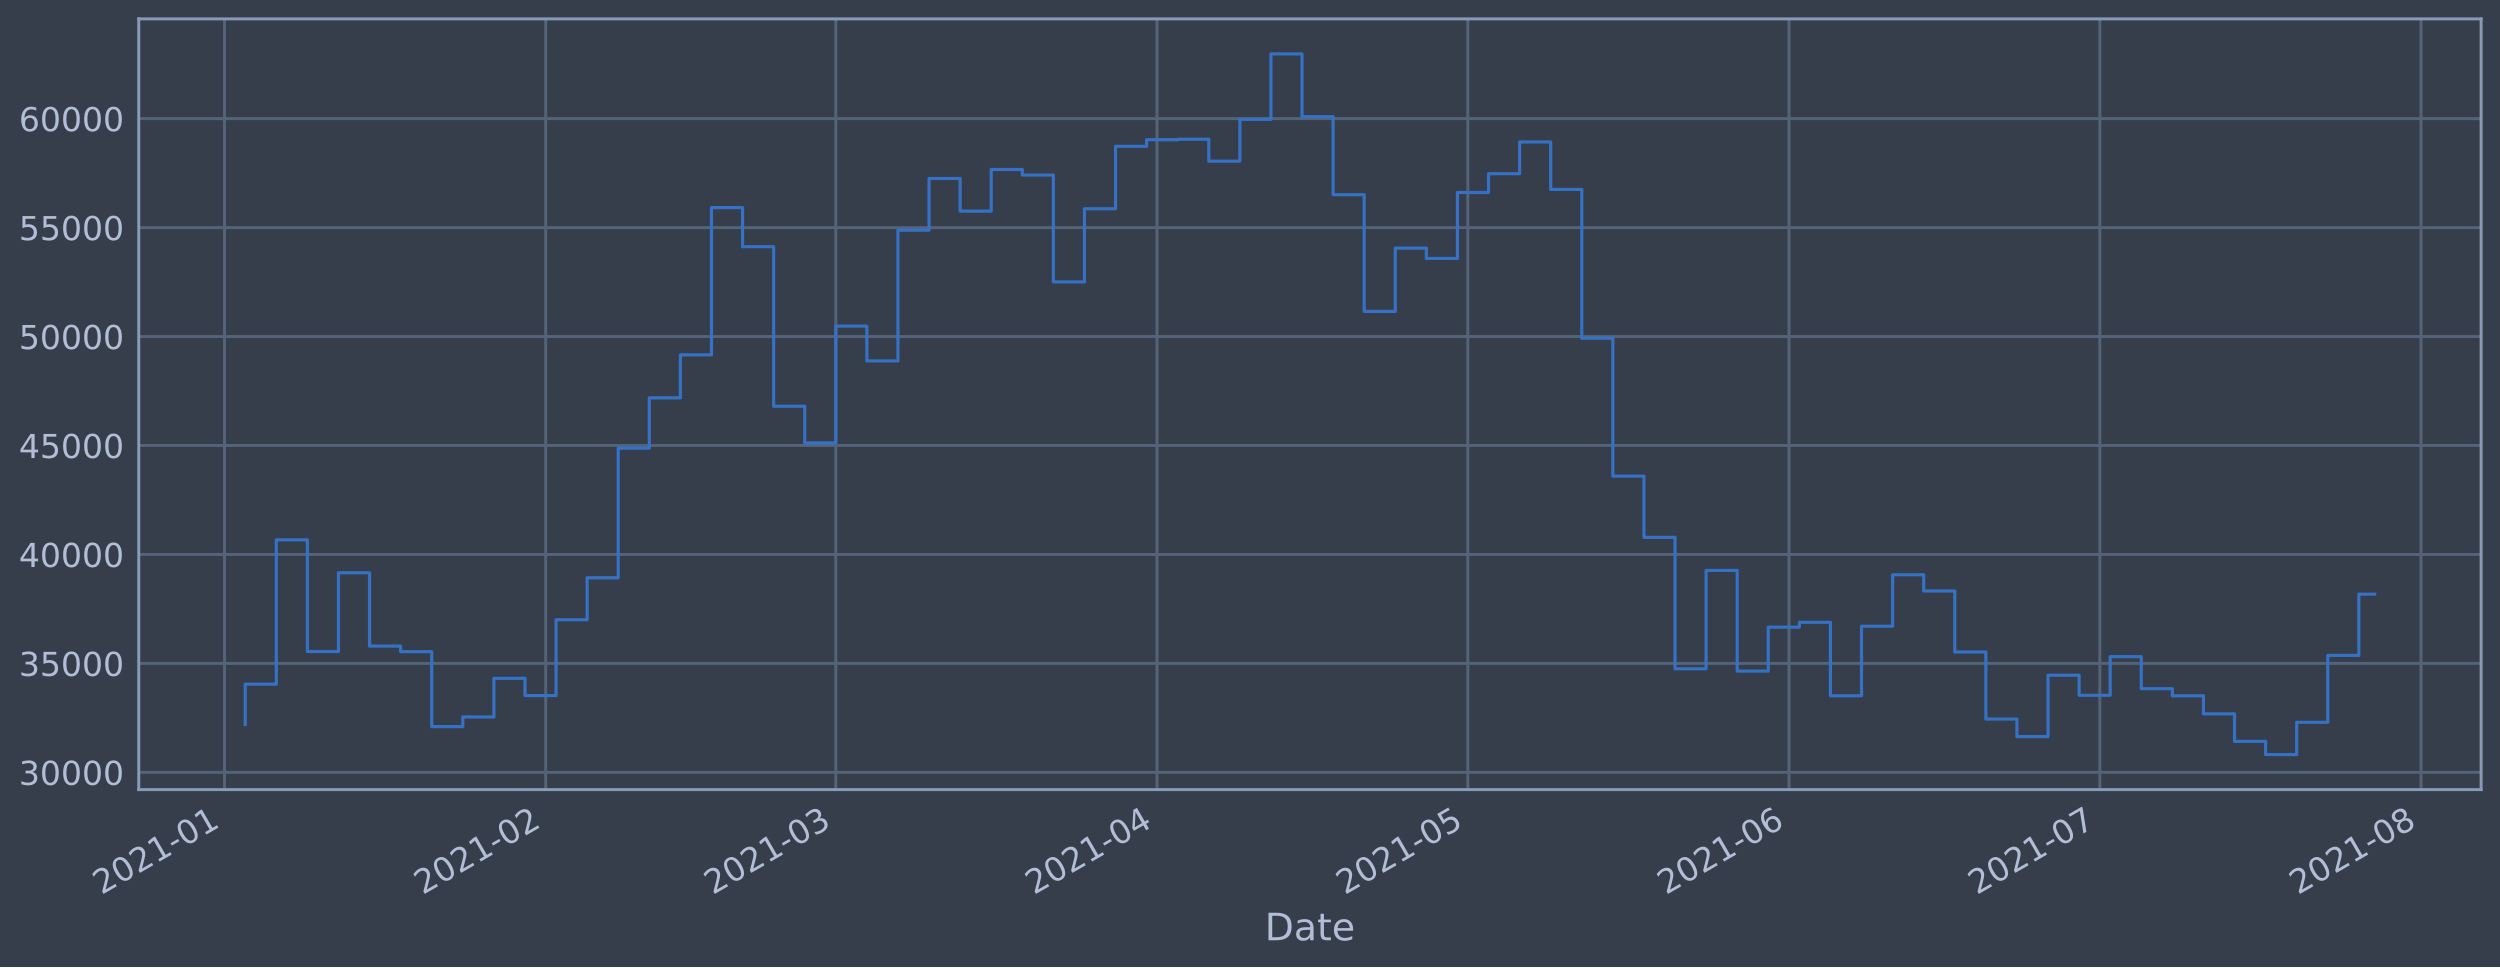
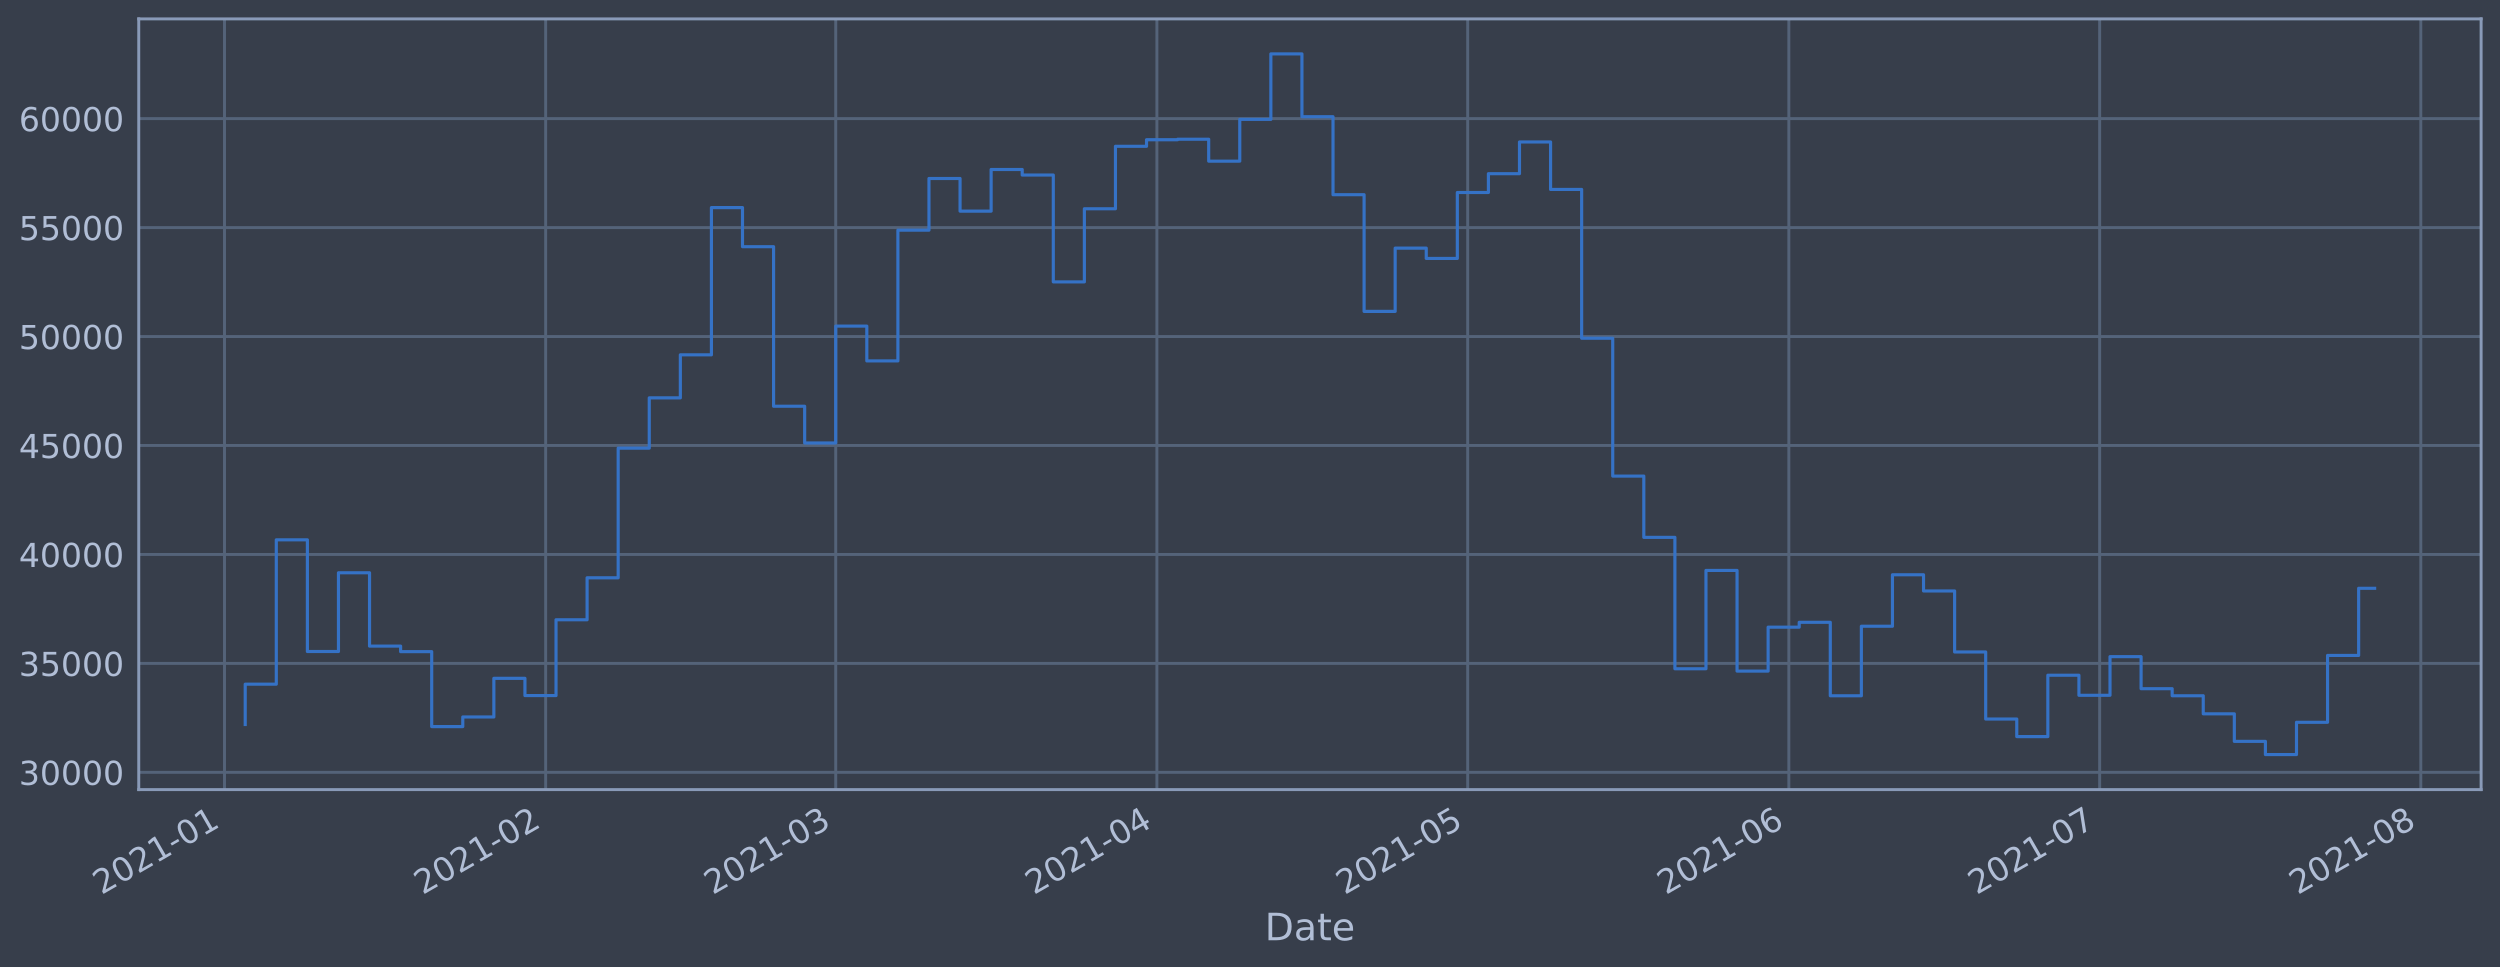
<svg xmlns="http://www.w3.org/2000/svg" xmlns:xlink="http://www.w3.org/1999/xlink" height="368.58pt" version="1.1" viewBox="0 0 952.884 368.58" width="952.884pt">
  <defs>
    <style type="text/css">*{stroke-linecap:butt;stroke-linejoin:round;}</style>
  </defs>
  <g id="figure_1">
    <g id="patch_1">
      <path d="M 0 368.58  L 952.884 368.58  L 952.884 0  L 0 0  z " style="fill:#373e4b;" />
    </g>
    <g id="axes_1">
      <g id="patch_2">
        <path d="M 52.884 300.96  L 945.684 300.96  L 945.684 7.2  L 52.884 7.2  z " style="fill:#373e4b;" />
      </g>
      <g id="matplotlib.axis_1">
        <g id="xtick_1">
          <g id="line2d_1">
-             <path clip-path="url(#pe6cd42e65a)" d="M 85.567 300.96  L 85.567 7.2  " style="fill:none;stroke:#546379;stroke-linecap:square;stroke-width:1.12;" />
+             <path clip-path="url(#pa3a2e6d13c)" d="M 85.568 300.96  L 85.568 7.2  " style="fill:none;stroke:#546379;stroke-linecap:square;stroke-width:1.12;" />
          </g>
          <g id="line2d_2" />
          <g id="text_1">
-             <g style="fill:#b1bed6;" transform="translate(38.66406 341.1745)rotate(-30)scale(0.126 -0.126)">
+             <g style="fill:#b1bed6;" transform="translate(38.66484 341.1745)rotate(-30)scale(0.126 -0.126)">
              <defs>
                <path d="M 1228 531  L 3431 531  L 3431 0  L 469 0  L 469 531  Q 828 903 1448 1529  Q 2069 2156 2228 2338  Q 2531 2678 2651 2914  Q 2772 3150 2772 3378  Q 2772 3750 2511 3984  Q 2250 4219 1831 4219  Q 1534 4219 1204 4116  Q 875 4013 500 3803  L 500 4441  Q 881 4594 1212 4672  Q 1544 4750 1819 4750  Q 2544 4750 2975 4387  Q 3406 4025 3406 3419  Q 3406 3131 3298 2873  Q 3191 2616 2906 2266  Q 2828 2175 2409 1742  Q 1991 1309 1228 531  z " id="DejaVuSans-32" transform="scale(0.015625)" />
                <path d="M 2034 4250  Q 1547 4250 1301 3770  Q 1056 3291 1056 2328  Q 1056 1369 1301 889  Q 1547 409 2034 409  Q 2525 409 2770 889  Q 3016 1369 3016 2328  Q 3016 3291 2770 3770  Q 2525 4250 2034 4250  z M 2034 4750  Q 2819 4750 3233 4129  Q 3647 3509 3647 2328  Q 3647 1150 3233 529  Q 2819 -91 2034 -91  Q 1250 -91 836 529  Q 422 1150 422 2328  Q 422 3509 836 4129  Q 1250 4750 2034 4750  z " id="DejaVuSans-30" transform="scale(0.015625)" />
                <path d="M 794 531  L 1825 531  L 1825 4091  L 703 3866  L 703 4441  L 1819 4666  L 2450 4666  L 2450 531  L 3481 531  L 3481 0  L 794 0  L 794 531  z " id="DejaVuSans-31" transform="scale(0.015625)" />
                <path d="M 313 2009  L 1997 2009  L 1997 1497  L 313 1497  L 313 2009  z " id="DejaVuSans-2d" transform="scale(0.015625)" />
              </defs>
              <use xlink:href="#DejaVuSans-32" />
              <use x="63.623" xlink:href="#DejaVuSans-30" />
              <use x="127.246" xlink:href="#DejaVuSans-32" />
              <use x="190.869" xlink:href="#DejaVuSans-31" />
              <use x="254.492" xlink:href="#DejaVuSans-2d" />
              <use x="290.576" xlink:href="#DejaVuSans-30" />
              <use x="354.199" xlink:href="#DejaVuSans-31" />
            </g>
          </g>
        </g>
        <g id="xtick_2">
          <g id="line2d_3">
-             <path clip-path="url(#pe6cd42e65a)" d="M 207.99 300.96  L 207.99 7.2  " style="fill:none;stroke:#546379;stroke-linecap:square;stroke-width:1.12;" />
+             <path clip-path="url(#pa3a2e6d13c)" d="M 207.979 300.96  L 207.979 7.2  " style="fill:none;stroke:#546379;stroke-linecap:square;stroke-width:1.12;" />
          </g>
          <g id="line2d_4" />
          <g id="text_2">
-             <g style="fill:#b1bed6;" transform="translate(161.0866 341.1745)rotate(-30)scale(0.126 -0.126)">
+             <g style="fill:#b1bed6;" transform="translate(161.0754 341.1745)rotate(-30)scale(0.126 -0.126)">
              <use xlink:href="#DejaVuSans-32" />
              <use x="63.623" xlink:href="#DejaVuSans-30" />
              <use x="127.246" xlink:href="#DejaVuSans-32" />
              <use x="190.869" xlink:href="#DejaVuSans-31" />
              <use x="254.492" xlink:href="#DejaVuSans-2d" />
              <use x="290.576" xlink:href="#DejaVuSans-30" />
              <use x="354.199" xlink:href="#DejaVuSans-32" />
            </g>
          </g>
        </g>
        <g id="xtick_3">
          <g id="line2d_5">
-             <path clip-path="url(#pe6cd42e65a)" d="M 318.565 300.96  L 318.565 7.2  " style="fill:none;stroke:#546379;stroke-linecap:square;stroke-width:1.12;" />
+             <path clip-path="url(#pa3a2e6d13c)" d="M 318.543 300.96  L 318.543 7.2  " style="fill:none;stroke:#546379;stroke-linecap:square;stroke-width:1.12;" />
          </g>
          <g id="line2d_6" />
          <g id="text_3">
-             <g style="fill:#b1bed6;" transform="translate(271.6618 341.1745)rotate(-30)scale(0.126 -0.126)">
+             <g style="fill:#b1bed6;" transform="translate(271.6398 341.1745)rotate(-30)scale(0.126 -0.126)">
              <defs>
                <path d="M 2597 2516  Q 3050 2419 3304 2112  Q 3559 1806 3559 1356  Q 3559 666 3084 287  Q 2609 -91 1734 -91  Q 1441 -91 1130 -33  Q 819 25 488 141  L 488 750  Q 750 597 1062 519  Q 1375 441 1716 441  Q 2309 441 2620 675  Q 2931 909 2931 1356  Q 2931 1769 2642 2001  Q 2353 2234 1838 2234  L 1294 2234  L 1294 2753  L 1863 2753  Q 2328 2753 2575 2939  Q 2822 3125 2822 3475  Q 2822 3834 2567 4026  Q 2313 4219 1838 4219  Q 1578 4219 1281 4162  Q 984 4106 628 3988  L 628 4550  Q 988 4650 1302 4700  Q 1616 4750 1894 4750  Q 2613 4750 3031 4423  Q 3450 4097 3450 3541  Q 3450 3153 3228 2886  Q 3006 2619 2597 2516  z " id="DejaVuSans-33" transform="scale(0.015625)" />
              </defs>
              <use xlink:href="#DejaVuSans-32" />
              <use x="63.623" xlink:href="#DejaVuSans-30" />
              <use x="127.246" xlink:href="#DejaVuSans-32" />
              <use x="190.869" xlink:href="#DejaVuSans-31" />
              <use x="254.492" xlink:href="#DejaVuSans-2d" />
              <use x="290.576" xlink:href="#DejaVuSans-30" />
              <use x="354.199" xlink:href="#DejaVuSans-33" />
            </g>
          </g>
        </g>
        <g id="xtick_4">
          <g id="line2d_7">
-             <path clip-path="url(#pe6cd42e65a)" d="M 440.988 300.96  L 440.988 7.2  " style="fill:none;stroke:#546379;stroke-linecap:square;stroke-width:1.12;" />
+             <path clip-path="url(#pa3a2e6d13c)" d="M 440.954 300.96  L 440.954 7.2  " style="fill:none;stroke:#546379;stroke-linecap:square;stroke-width:1.12;" />
          </g>
          <g id="line2d_8" />
          <g id="text_4">
-             <g style="fill:#b1bed6;" transform="translate(394.0844 341.1745)rotate(-30)scale(0.126 -0.126)">
+             <g style="fill:#b1bed6;" transform="translate(394.0504 341.1745)rotate(-30)scale(0.126 -0.126)">
              <defs>
                <path d="M 2419 4116  L 825 1625  L 2419 1625  L 2419 4116  z M 2253 4666  L 3047 4666  L 3047 1625  L 3713 1625  L 3713 1100  L 3047 1100  L 3047 0  L 2419 0  L 2419 1100  L 313 1100  L 313 1709  L 2253 4666  z " id="DejaVuSans-34" transform="scale(0.015625)" />
              </defs>
              <use xlink:href="#DejaVuSans-32" />
              <use x="63.623" xlink:href="#DejaVuSans-30" />
              <use x="127.246" xlink:href="#DejaVuSans-32" />
              <use x="190.869" xlink:href="#DejaVuSans-31" />
              <use x="254.492" xlink:href="#DejaVuSans-2d" />
              <use x="290.576" xlink:href="#DejaVuSans-30" />
              <use x="354.199" xlink:href="#DejaVuSans-34" />
            </g>
          </g>
        </g>
        <g id="xtick_5">
          <g id="line2d_9">
-             <path clip-path="url(#pe6cd42e65a)" d="M 559.461 300.96  L 559.461 7.2  " style="fill:none;stroke:#546379;stroke-linecap:square;stroke-width:1.12;" />
+             <path clip-path="url(#pa3a2e6d13c)" d="M 559.415 300.96  L 559.415 7.2  " style="fill:none;stroke:#546379;stroke-linecap:square;stroke-width:1.12;" />
          </g>
          <g id="line2d_10" />
          <g id="text_5">
-             <g style="fill:#b1bed6;" transform="translate(512.5579 341.1745)rotate(-30)scale(0.126 -0.126)">
+             <g style="fill:#b1bed6;" transform="translate(512.5122 341.1745)rotate(-30)scale(0.126 -0.126)">
              <defs>
                <path d="M 691 4666  L 3169 4666  L 3169 4134  L 1269 4134  L 1269 2991  Q 1406 3038 1543 3061  Q 1681 3084 1819 3084  Q 2600 3084 3056 2656  Q 3513 2228 3513 1497  Q 3513 744 3044 326  Q 2575 -91 1722 -91  Q 1428 -91 1123 -41  Q 819 9 494 109  L 494 744  Q 775 591 1075 516  Q 1375 441 1709 441  Q 2250 441 2565 725  Q 2881 1009 2881 1497  Q 2881 1984 2565 2268  Q 2250 2553 1709 2553  Q 1456 2553 1204 2497  Q 953 2441 691 2322  L 691 4666  z " id="DejaVuSans-35" transform="scale(0.015625)" />
              </defs>
              <use xlink:href="#DejaVuSans-32" />
              <use x="63.623" xlink:href="#DejaVuSans-30" />
              <use x="127.246" xlink:href="#DejaVuSans-32" />
              <use x="190.869" xlink:href="#DejaVuSans-31" />
              <use x="254.492" xlink:href="#DejaVuSans-2d" />
              <use x="290.576" xlink:href="#DejaVuSans-30" />
              <use x="354.199" xlink:href="#DejaVuSans-35" />
            </g>
          </g>
        </g>
        <g id="xtick_6">
          <g id="line2d_11">
-             <path clip-path="url(#pe6cd42e65a)" d="M 681.884 300.96  L 681.884 7.2  " style="fill:none;stroke:#546379;stroke-linecap:square;stroke-width:1.12;" />
+             <path clip-path="url(#pa3a2e6d13c)" d="M 681.826 300.96  L 681.826 7.2  " style="fill:none;stroke:#546379;stroke-linecap:square;stroke-width:1.12;" />
          </g>
          <g id="line2d_12" />
          <g id="text_6">
-             <g style="fill:#b1bed6;" transform="translate(634.9804 341.1745)rotate(-30)scale(0.126 -0.126)">
+             <g style="fill:#b1bed6;" transform="translate(634.9228 341.1745)rotate(-30)scale(0.126 -0.126)">
              <defs>
                <path d="M 2113 2584  Q 1688 2584 1439 2293  Q 1191 2003 1191 1497  Q 1191 994 1439 701  Q 1688 409 2113 409  Q 2538 409 2786 701  Q 3034 994 3034 1497  Q 3034 2003 2786 2293  Q 2538 2584 2113 2584  z M 3366 4563  L 3366 3988  Q 3128 4100 2886 4159  Q 2644 4219 2406 4219  Q 1781 4219 1451 3797  Q 1122 3375 1075 2522  Q 1259 2794 1537 2939  Q 1816 3084 2150 3084  Q 2853 3084 3261 2657  Q 3669 2231 3669 1497  Q 3669 778 3244 343  Q 2819 -91 2113 -91  Q 1303 -91 875 529  Q 447 1150 447 2328  Q 447 3434 972 4092  Q 1497 4750 2381 4750  Q 2619 4750 2861 4703  Q 3103 4656 3366 4563  z " id="DejaVuSans-36" transform="scale(0.015625)" />
              </defs>
              <use xlink:href="#DejaVuSans-32" />
              <use x="63.623" xlink:href="#DejaVuSans-30" />
              <use x="127.246" xlink:href="#DejaVuSans-32" />
              <use x="190.869" xlink:href="#DejaVuSans-31" />
              <use x="254.492" xlink:href="#DejaVuSans-2d" />
              <use x="290.576" xlink:href="#DejaVuSans-30" />
              <use x="354.199" xlink:href="#DejaVuSans-36" />
            </g>
          </g>
        </g>
        <g id="xtick_7">
          <g id="line2d_13">
-             <path clip-path="url(#pe6cd42e65a)" d="M 800.357 300.96  L 800.357 7.2  " style="fill:none;stroke:#546379;stroke-linecap:square;stroke-width:1.12;" />
+             <path clip-path="url(#pa3a2e6d13c)" d="M 800.288 300.96  L 800.288 7.2  " style="fill:none;stroke:#546379;stroke-linecap:square;stroke-width:1.12;" />
          </g>
          <g id="line2d_14" />
          <g id="text_7">
-             <g style="fill:#b1bed6;" transform="translate(753.4539 341.1745)rotate(-30)scale(0.126 -0.126)">
+             <g style="fill:#b1bed6;" transform="translate(753.3846 341.1745)rotate(-30)scale(0.126 -0.126)">
              <defs>
                <path d="M 525 4666  L 3525 4666  L 3525 4397  L 1831 0  L 1172 0  L 2766 4134  L 525 4134  L 525 4666  z " id="DejaVuSans-37" transform="scale(0.015625)" />
              </defs>
              <use xlink:href="#DejaVuSans-32" />
              <use x="63.623" xlink:href="#DejaVuSans-30" />
              <use x="127.246" xlink:href="#DejaVuSans-32" />
              <use x="190.869" xlink:href="#DejaVuSans-31" />
              <use x="254.492" xlink:href="#DejaVuSans-2d" />
              <use x="290.576" xlink:href="#DejaVuSans-30" />
              <use x="354.199" xlink:href="#DejaVuSans-37" />
            </g>
          </g>
        </g>
        <g id="xtick_8">
          <g id="line2d_15">
-             <path clip-path="url(#pe6cd42e65a)" d="M 922.78 300.96  L 922.78 7.2  " style="fill:none;stroke:#546379;stroke-linecap:square;stroke-width:1.12;" />
+             <path clip-path="url(#pa3a2e6d13c)" d="M 922.698 300.96  L 922.698 7.2  " style="fill:none;stroke:#546379;stroke-linecap:square;stroke-width:1.12;" />
          </g>
          <g id="line2d_16" />
          <g id="text_8">
-             <g style="fill:#b1bed6;" transform="translate(875.8764 341.1745)rotate(-30)scale(0.126 -0.126)">
+             <g style="fill:#b1bed6;" transform="translate(875.7952 341.1745)rotate(-30)scale(0.126 -0.126)">
              <defs>
                <path d="M 2034 2216  Q 1584 2216 1326 1975  Q 1069 1734 1069 1313  Q 1069 891 1326 650  Q 1584 409 2034 409  Q 2484 409 2743 651  Q 3003 894 3003 1313  Q 3003 1734 2745 1975  Q 2488 2216 2034 2216  z M 1403 2484  Q 997 2584 770 2862  Q 544 3141 544 3541  Q 544 4100 942 4425  Q 1341 4750 2034 4750  Q 2731 4750 3128 4425  Q 3525 4100 3525 3541  Q 3525 3141 3298 2862  Q 3072 2584 2669 2484  Q 3125 2378 3379 2068  Q 3634 1759 3634 1313  Q 3634 634 3220 271  Q 2806 -91 2034 -91  Q 1263 -91 848 271  Q 434 634 434 1313  Q 434 1759 690 2068  Q 947 2378 1403 2484  z M 1172 3481  Q 1172 3119 1398 2916  Q 1625 2713 2034 2713  Q 2441 2713 2670 2916  Q 2900 3119 2900 3481  Q 2900 3844 2670 4047  Q 2441 4250 2034 4250  Q 1625 4250 1398 4047  Q 1172 3844 1172 3481  z " id="DejaVuSans-38" transform="scale(0.015625)" />
              </defs>
              <use xlink:href="#DejaVuSans-32" />
              <use x="63.623" xlink:href="#DejaVuSans-30" />
              <use x="127.246" xlink:href="#DejaVuSans-32" />
              <use x="190.869" xlink:href="#DejaVuSans-31" />
              <use x="254.492" xlink:href="#DejaVuSans-2d" />
              <use x="290.576" xlink:href="#DejaVuSans-30" />
              <use x="354.199" xlink:href="#DejaVuSans-38" />
            </g>
          </g>
        </g>
        <g id="text_9">
          <g style="fill:#b1bed6;" transform="translate(482.0746 358.3856)scale(0.144 -0.144)">
            <defs>
              <path d="M 1259 4147  L 1259 519  L 2022 519  Q 2988 519 3436 956  Q 3884 1394 3884 2338  Q 3884 3275 3436 3711  Q 2988 4147 2022 4147  L 1259 4147  z M 628 4666  L 1925 4666  Q 3281 4666 3915 4102  Q 4550 3538 4550 2338  Q 4550 1131 3912 565  Q 3275 0 1925 0  L 628 0  L 628 4666  z " id="DejaVuSans-44" transform="scale(0.015625)" />
              <path d="M 2194 1759  Q 1497 1759 1228 1600  Q 959 1441 959 1056  Q 959 750 1161 570  Q 1363 391 1709 391  Q 2188 391 2477 730  Q 2766 1069 2766 1631  L 2766 1759  L 2194 1759  z M 3341 1997  L 3341 0  L 2766 0  L 2766 531  Q 2569 213 2275 61  Q 1981 -91 1556 -91  Q 1019 -91 701 211  Q 384 513 384 1019  Q 384 1609 779 1909  Q 1175 2209 1959 2209  L 2766 2209  L 2766 2266  Q 2766 2663 2505 2880  Q 2244 3097 1772 3097  Q 1472 3097 1187 3025  Q 903 2953 641 2809  L 641 3341  Q 956 3463 1253 3523  Q 1550 3584 1831 3584  Q 2591 3584 2966 3190  Q 3341 2797 3341 1997  z " id="DejaVuSans-61" transform="scale(0.015625)" />
              <path d="M 1172 4494  L 1172 3500  L 2356 3500  L 2356 3053  L 1172 3053  L 1172 1153  Q 1172 725 1289 603  Q 1406 481 1766 481  L 2356 481  L 2356 0  L 1766 0  Q 1100 0 847 248  Q 594 497 594 1153  L 594 3053  L 172 3053  L 172 3500  L 594 3500  L 594 4494  L 1172 4494  z " id="DejaVuSans-74" transform="scale(0.015625)" />
              <path d="M 3597 1894  L 3597 1613  L 953 1613  Q 991 1019 1311 708  Q 1631 397 2203 397  Q 2534 397 2845 478  Q 3156 559 3463 722  L 3463 178  Q 3153 47 2828 -22  Q 2503 -91 2169 -91  Q 1331 -91 842 396  Q 353 884 353 1716  Q 353 2575 817 3079  Q 1281 3584 2069 3584  Q 2775 3584 3186 3129  Q 3597 2675 3597 1894  z M 3022 2063  Q 3016 2534 2758 2815  Q 2500 3097 2075 3097  Q 1594 3097 1305 2825  Q 1016 2553 972 2059  L 3022 2063  z " id="DejaVuSans-65" transform="scale(0.015625)" />
            </defs>
            <use xlink:href="#DejaVuSans-44" />
            <use x="77.002" xlink:href="#DejaVuSans-61" />
            <use x="138.281" xlink:href="#DejaVuSans-74" />
            <use x="177.49" xlink:href="#DejaVuSans-65" />
          </g>
        </g>
      </g>
      <g id="matplotlib.axis_2">
        <g id="ytick_1">
          <g id="line2d_17">
-             <path clip-path="url(#pe6cd42e65a)" d="M 52.884 294.384  L 945.684 294.384  " style="fill:none;stroke:#546379;stroke-linecap:square;stroke-width:1.12;" />
+             <path clip-path="url(#pa3a2e6d13c)" d="M 52.884 294.384  L 945.684 294.384  " style="fill:none;stroke:#546379;stroke-linecap:square;stroke-width:1.12;" />
          </g>
          <g id="line2d_18" />
          <g id="text_10">
            <g style="fill:#b1bed6;" transform="translate(7.2 299.1712)scale(0.126 -0.126)">
              <use xlink:href="#DejaVuSans-33" />
              <use x="63.623" xlink:href="#DejaVuSans-30" />
              <use x="127.246" xlink:href="#DejaVuSans-30" />
              <use x="190.869" xlink:href="#DejaVuSans-30" />
              <use x="254.492" xlink:href="#DejaVuSans-30" />
            </g>
          </g>
        </g>
        <g id="ytick_2">
          <g id="line2d_19">
-             <path clip-path="url(#pe6cd42e65a)" d="M 52.884 252.856  L 945.684 252.856  " style="fill:none;stroke:#546379;stroke-linecap:square;stroke-width:1.12;" />
+             <path clip-path="url(#pa3a2e6d13c)" d="M 52.884 252.856  L 945.684 252.856  " style="fill:none;stroke:#546379;stroke-linecap:square;stroke-width:1.12;" />
          </g>
          <g id="line2d_20" />
          <g id="text_11">
            <g style="fill:#b1bed6;" transform="translate(7.2 257.6428)scale(0.126 -0.126)">
              <use xlink:href="#DejaVuSans-33" />
              <use x="63.623" xlink:href="#DejaVuSans-35" />
              <use x="127.246" xlink:href="#DejaVuSans-30" />
              <use x="190.869" xlink:href="#DejaVuSans-30" />
              <use x="254.492" xlink:href="#DejaVuSans-30" />
            </g>
          </g>
        </g>
        <g id="ytick_3">
          <g id="line2d_21">
-             <path clip-path="url(#pe6cd42e65a)" d="M 52.884 211.327  L 945.684 211.327  " style="fill:none;stroke:#546379;stroke-linecap:square;stroke-width:1.12;" />
+             <path clip-path="url(#pa3a2e6d13c)" d="M 52.884 211.327  L 945.684 211.327  " style="fill:none;stroke:#546379;stroke-linecap:square;stroke-width:1.12;" />
          </g>
          <g id="line2d_22" />
          <g id="text_12">
            <g style="fill:#b1bed6;" transform="translate(7.2 216.1143)scale(0.126 -0.126)">
              <use xlink:href="#DejaVuSans-34" />
              <use x="63.623" xlink:href="#DejaVuSans-30" />
              <use x="127.246" xlink:href="#DejaVuSans-30" />
              <use x="190.869" xlink:href="#DejaVuSans-30" />
              <use x="254.492" xlink:href="#DejaVuSans-30" />
            </g>
          </g>
        </g>
        <g id="ytick_4">
          <g id="line2d_23">
-             <path clip-path="url(#pe6cd42e65a)" d="M 52.884 169.799  L 945.684 169.799  " style="fill:none;stroke:#546379;stroke-linecap:square;stroke-width:1.12;" />
+             <path clip-path="url(#pa3a2e6d13c)" d="M 52.884 169.799  L 945.684 169.799  " style="fill:none;stroke:#546379;stroke-linecap:square;stroke-width:1.12;" />
          </g>
          <g id="line2d_24" />
          <g id="text_13">
            <g style="fill:#b1bed6;" transform="translate(7.2 174.5858)scale(0.126 -0.126)">
              <use xlink:href="#DejaVuSans-34" />
              <use x="63.623" xlink:href="#DejaVuSans-35" />
              <use x="127.246" xlink:href="#DejaVuSans-30" />
              <use x="190.869" xlink:href="#DejaVuSans-30" />
              <use x="254.492" xlink:href="#DejaVuSans-30" />
            </g>
          </g>
        </g>
        <g id="ytick_5">
          <g id="line2d_25">
-             <path clip-path="url(#pe6cd42e65a)" d="M 52.884 128.27  L 945.684 128.27  " style="fill:none;stroke:#546379;stroke-linecap:square;stroke-width:1.12;" />
+             <path clip-path="url(#pa3a2e6d13c)" d="M 52.884 128.27  L 945.684 128.27  " style="fill:none;stroke:#546379;stroke-linecap:square;stroke-width:1.12;" />
          </g>
          <g id="line2d_26" />
          <g id="text_14">
            <g style="fill:#b1bed6;" transform="translate(7.2 133.0573)scale(0.126 -0.126)">
              <use xlink:href="#DejaVuSans-35" />
              <use x="63.623" xlink:href="#DejaVuSans-30" />
              <use x="127.246" xlink:href="#DejaVuSans-30" />
              <use x="190.869" xlink:href="#DejaVuSans-30" />
              <use x="254.492" xlink:href="#DejaVuSans-30" />
            </g>
          </g>
        </g>
        <g id="ytick_6">
          <g id="line2d_27">
-             <path clip-path="url(#pe6cd42e65a)" d="M 52.884 86.742  L 945.684 86.742  " style="fill:none;stroke:#546379;stroke-linecap:square;stroke-width:1.12;" />
+             <path clip-path="url(#pa3a2e6d13c)" d="M 52.884 86.742  L 945.684 86.742  " style="fill:none;stroke:#546379;stroke-linecap:square;stroke-width:1.12;" />
          </g>
          <g id="line2d_28" />
          <g id="text_15">
            <g style="fill:#b1bed6;" transform="translate(7.2 91.52883)scale(0.126 -0.126)">
              <use xlink:href="#DejaVuSans-35" />
              <use x="63.623" xlink:href="#DejaVuSans-35" />
              <use x="127.246" xlink:href="#DejaVuSans-30" />
              <use x="190.869" xlink:href="#DejaVuSans-30" />
              <use x="254.492" xlink:href="#DejaVuSans-30" />
            </g>
          </g>
        </g>
        <g id="ytick_7">
          <g id="line2d_29">
-             <path clip-path="url(#pe6cd42e65a)" d="M 52.884 45.213  L 945.684 45.213  " style="fill:none;stroke:#546379;stroke-linecap:square;stroke-width:1.12;" />
+             <path clip-path="url(#pa3a2e6d13c)" d="M 52.884 45.213  L 945.684 45.213  " style="fill:none;stroke:#546379;stroke-linecap:square;stroke-width:1.12;" />
          </g>
          <g id="line2d_30" />
          <g id="text_16">
            <g style="fill:#b1bed6;" transform="translate(7.2 50.00035)scale(0.126 -0.126)">
              <use xlink:href="#DejaVuSans-36" />
              <use x="63.623" xlink:href="#DejaVuSans-30" />
              <use x="127.246" xlink:href="#DejaVuSans-30" />
              <use x="190.869" xlink:href="#DejaVuSans-30" />
              <use x="254.492" xlink:href="#DejaVuSans-30" />
            </g>
          </g>
        </g>
      </g>
      <g id="line2d_31">
-         <path clip-path="url(#pe6cd42e65a)" d="M 93.466 276.149  L 93.466 260.774  L 105.313 260.774  L 105.313 205.76  L 117.16 205.76  L 117.16 248.33  L 129.008 248.33  L 129.008 218.317  L 140.855 218.317  L 140.855 246.269  L 152.702 246.269  L 152.702 248.379  L 164.55 248.379  L 164.55 276.944  L 176.397 276.944  L 176.397 273.273  L 188.244 273.273  L 188.244 258.551  L 200.092 258.551  L 200.092 265.124  L 211.939 265.124  L 211.939 236.227  L 223.786 236.227  L 223.786 220.23  L 235.634 220.23  L 235.634 170.811  L 247.481 170.811  L 247.481 151.649  L 259.328 151.649  L 259.328 135.246  L 271.176 135.246  L 271.176 79.13  L 283.023 79.13  L 283.023 94.023  L 294.87 94.023  L 294.87 154.845  L 306.718 154.845  L 306.718 168.853  L 318.565 168.853  L 318.565 124.303  L 330.412 124.303  L 330.412 137.559  L 342.26 137.559  L 342.26 87.726  L 354.107 87.726  L 354.107 68.027  L 365.954 68.027  L 365.954 80.473  L 377.802 80.473  L 377.802 64.6  L 389.649 64.6  L 389.649 66.715  L 401.497 66.715  L 401.497 107.438  L 413.344 107.438  L 413.344 79.566  L 425.191 79.566  L 425.191 55.76  L 437.039 55.76  L 437.039 53.259  L 448.886 53.259  L 448.886 53.07  L 460.733 53.07  L 460.733 61.421  L 472.581 61.421  L 472.581 45.505  L 484.428 45.505  L 484.428 20.553  L 496.275 20.553  L 496.275 44.49  L 508.123 44.49  L 508.123 74.218  L 519.97 74.218  L 519.97 118.693  L 531.817 118.693  L 531.817 94.577  L 543.665 94.577  L 543.665 98.501  L 555.512 98.501  L 555.512 73.366  L 567.359 73.366  L 567.359 66.2  L 579.207 66.2  L 579.207 54.11  L 591.054 54.11  L 591.054 72.207  L 602.901 72.207  L 602.901 128.914  L 614.749 128.914  L 614.749 181.458  L 626.596 181.458  L 626.596 204.813  L 638.443 204.813  L 638.443 254.894  L 650.291 254.894  L 650.291 217.423  L 662.138 217.423  L 662.138 255.782  L 673.985 255.782  L 673.985 239.046  L 685.833 239.046  L 685.833 237.195  L 697.68 237.195  L 697.68 265.191  L 709.527 265.191  L 709.527 238.698  L 721.375 238.698  L 721.375 219.078  L 733.222 219.078  L 733.222 225.24  L 745.07 225.24  L 745.07 248.502  L 756.917 248.502  L 756.917 274.055  L 768.764 274.055  L 768.764 280.758  L 780.612 280.758  L 780.612 257.368  L 792.459 257.368  L 792.459 265.008  L 804.306 265.008  L 804.306 250.287  L 816.154 250.287  L 816.154 262.498  L 828.001 262.498  L 828.001 265.185  L 839.848 265.185  L 839.848 272.07  L 851.696 272.07  L 851.696 282.58  L 863.543 282.58  L 863.543 287.607  L 875.39 287.607  L 875.39 275.299  L 887.238 275.299  L 887.238 249.823  L 899.085 249.823  L 899.085 226.469  L 905.102 226.469  L 905.102 226.469  " style="fill:none;stroke:#3572c6;stroke-linecap:square;stroke-width:1.2;" />
+         <path clip-path="url(#pa3a2e6d13c)" d="M 93.466 276.149  L 93.466 260.774  L 105.312 260.774  L 105.312 205.76  L 117.158 205.76  L 117.158 248.33  L 129.004 248.33  L 129.004 218.317  L 140.85 218.317  L 140.85 246.269  L 152.696 246.269  L 152.696 248.379  L 164.543 248.379  L 164.543 276.944  L 176.389 276.944  L 176.389 273.273  L 188.235 273.273  L 188.235 258.551  L 200.081 258.551  L 200.081 265.124  L 211.927 265.124  L 211.927 236.227  L 223.774 236.227  L 223.774 220.23  L 235.62 220.23  L 235.62 170.811  L 247.466 170.811  L 247.466 151.649  L 259.312 151.649  L 259.312 135.246  L 271.158 135.246  L 271.158 79.13  L 283.005 79.13  L 283.005 94.023  L 294.851 94.023  L 294.851 154.845  L 306.697 154.845  L 306.697 168.853  L 318.543 168.853  L 318.543 124.303  L 330.389 124.303  L 330.389 137.559  L 342.235 137.559  L 342.235 87.726  L 354.082 87.726  L 354.082 68.027  L 365.928 68.027  L 365.928 80.473  L 377.774 80.473  L 377.774 64.6  L 389.62 64.6  L 389.62 66.715  L 401.466 66.715  L 401.466 107.438  L 413.313 107.438  L 413.313 79.566  L 425.159 79.566  L 425.159 55.76  L 437.005 55.76  L 437.005 53.259  L 448.851 53.259  L 448.851 53.07  L 460.697 53.07  L 460.697 61.421  L 472.543 61.421  L 472.543 45.505  L 484.39 45.505  L 484.39 20.553  L 496.236 20.553  L 496.236 44.49  L 508.082 44.49  L 508.082 74.218  L 519.928 74.218  L 519.928 118.693  L 531.774 118.693  L 531.774 94.577  L 543.621 94.577  L 543.621 98.501  L 555.467 98.501  L 555.467 73.366  L 567.313 73.366  L 567.313 66.2  L 579.159 66.2  L 579.159 54.11  L 591.005 54.11  L 591.005 72.207  L 602.851 72.207  L 602.851 128.914  L 614.698 128.914  L 614.698 181.458  L 626.544 181.458  L 626.544 204.813  L 638.39 204.813  L 638.39 254.894  L 650.236 254.894  L 650.236 217.423  L 662.082 217.423  L 662.082 255.782  L 673.929 255.782  L 673.929 239.046  L 685.775 239.046  L 685.775 237.195  L 697.621 237.195  L 697.621 265.191  L 709.467 265.191  L 709.467 238.698  L 721.313 238.698  L 721.313 219.078  L 733.16 219.078  L 733.16 225.24  L 745.006 225.24  L 745.006 248.502  L 756.852 248.502  L 756.852 274.055  L 768.698 274.055  L 768.698 280.758  L 780.544 280.758  L 780.544 257.368  L 792.39 257.368  L 792.39 265.008  L 804.237 265.008  L 804.237 250.287  L 816.083 250.287  L 816.083 262.498  L 827.929 262.498  L 827.929 265.185  L 839.775 265.185  L 839.775 272.07  L 851.621 272.07  L 851.621 282.58  L 863.468 282.58  L 863.468 287.607  L 875.314 287.607  L 875.314 275.299  L 887.16 275.299  L 887.16 249.823  L 899.006 249.823  L 899.006 224.229  L 905.102 224.229  L 905.102 224.229  " style="fill:none;stroke:#3572c6;stroke-linecap:square;stroke-width:1.2;" />
      </g>
      <g id="patch_3">
        <path d="M 52.884 300.96  L 52.884 7.2  " style="fill:none;stroke:#899ab8;stroke-linecap:square;stroke-linejoin:miter;stroke-width:1.12;" />
      </g>
      <g id="patch_4">
        <path d="M 945.684 300.96  L 945.684 7.2  " style="fill:none;stroke:#899ab8;stroke-linecap:square;stroke-linejoin:miter;stroke-width:1.12;" />
      </g>
      <g id="patch_5">
        <path d="M 52.884 300.96  L 945.684 300.96  " style="fill:none;stroke:#899ab8;stroke-linecap:square;stroke-linejoin:miter;stroke-width:1.12;" />
      </g>
      <g id="patch_6">
        <path d="M 52.884 7.2  L 945.684 7.2  " style="fill:none;stroke:#899ab8;stroke-linecap:square;stroke-linejoin:miter;stroke-width:1.12;" />
      </g>
    </g>
  </g>
  <defs>
-     <clipPath id="pe6cd42e65a">
+     <clipPath id="pa3a2e6d13c">
      <rect height="293.76" width="892.8" x="52.884" y="7.2" />
    </clipPath>
  </defs>
</svg>
